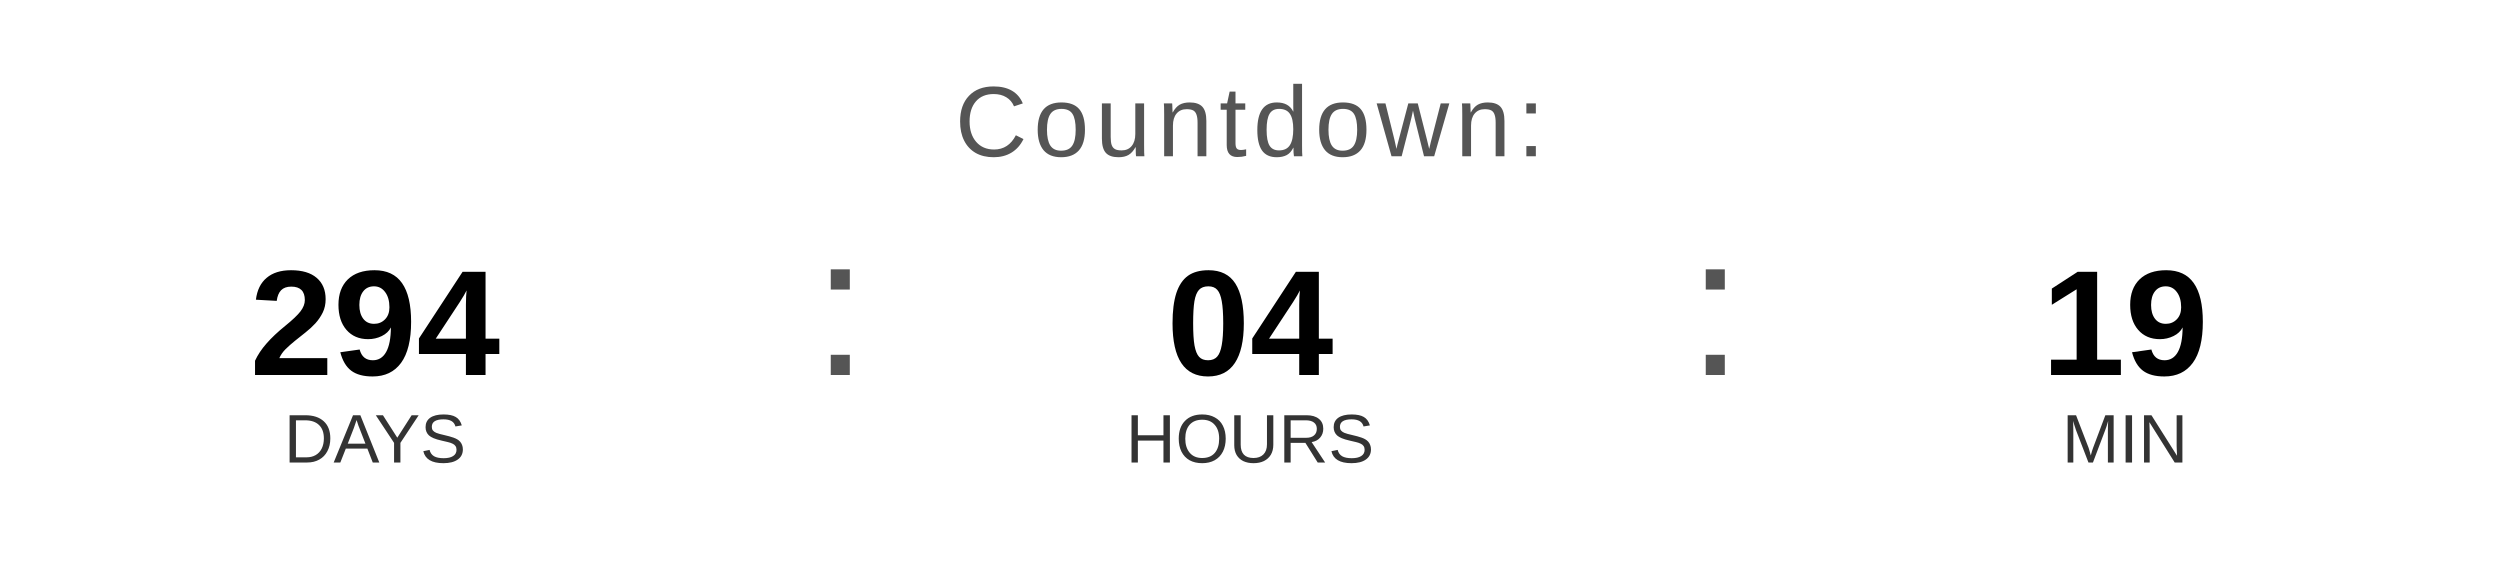
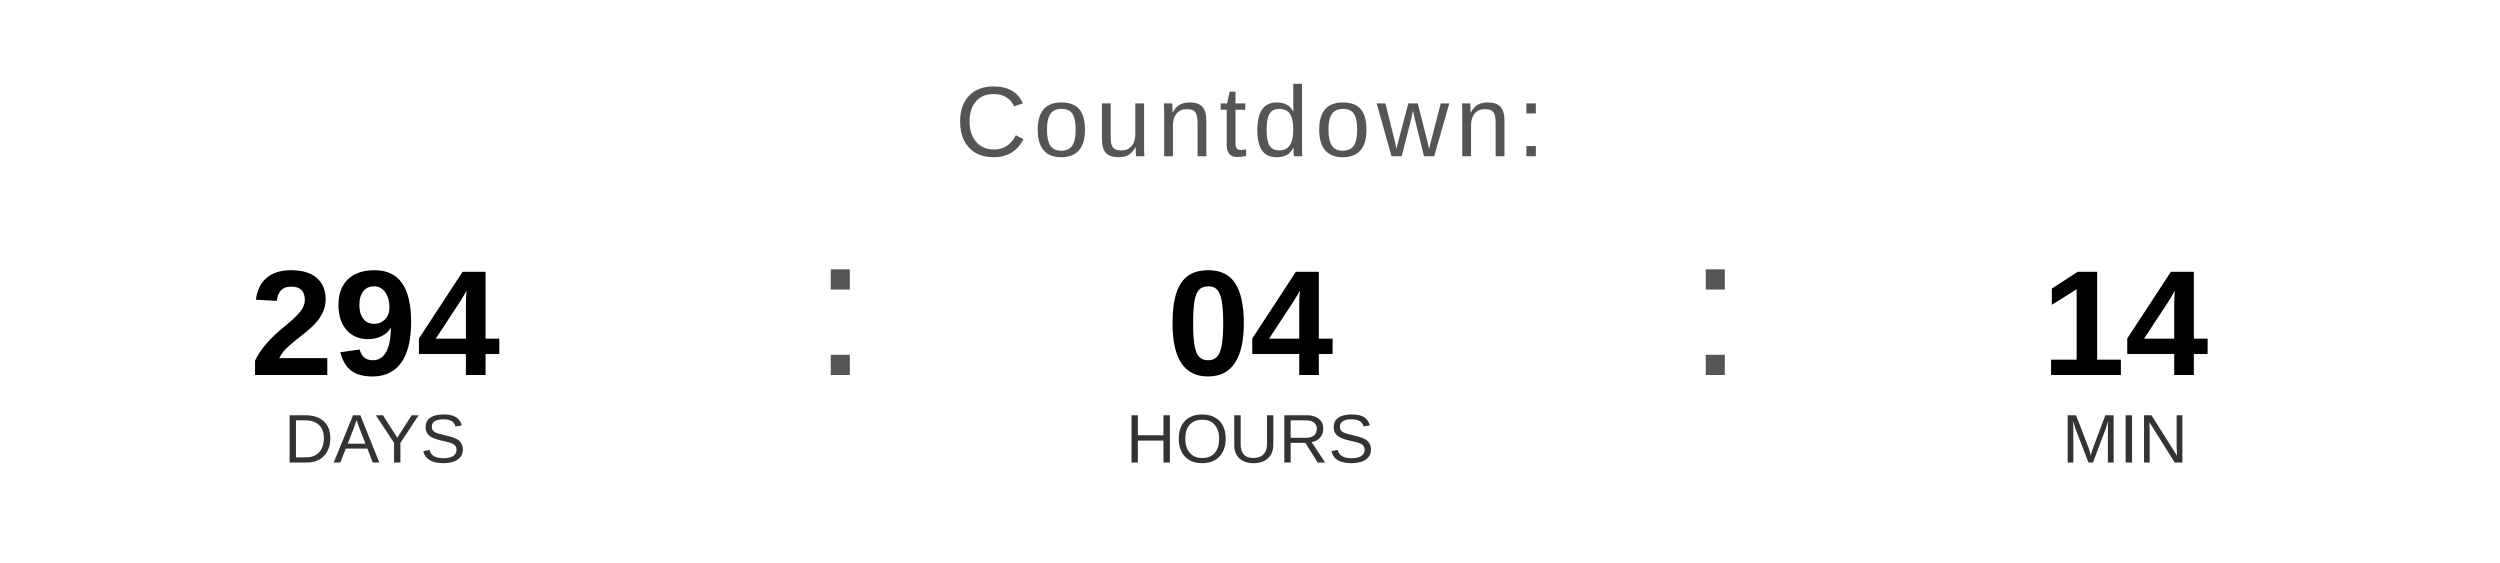
<svg xmlns="http://www.w3.org/2000/svg" width="400" height="90" viewBox="0 0 400 90">
  <text x="200" y="25" font-family="Arial, Helvetica, sans-serif" font-size="16" fill="#555555" text-anchor="middle" letter-spacing="1">
    Countdown:
  </text>
  <text x="60" y="60" font-family="Arial, Helvetica, sans-serif" font-size="24" font-weight="bold" fill="#000000" text-anchor="middle">294</text>
  <text x="60" y="74" font-family="Arial, Helvetica, sans-serif" font-size="11" fill="#333333" text-anchor="middle">DAYS</text>
  <text x="130" y="60" font-family="Arial, sans-serif" font-size="32" fill="#555555">:</text>
  <text x="200" y="60" font-family="Arial, Helvetica, sans-serif" font-size="24" font-weight="bold" fill="#000000" text-anchor="middle">04</text>
  <text x="200" y="74" font-family="Arial, Helvetica, sans-serif" font-size="11" fill="#333333" text-anchor="middle">HOURS</text>
  <text x="270" y="60" font-family="Arial, sans-serif" font-size="32" fill="#555555">:</text>
-   <text x="340" y="60" font-family="Arial, Helvetica, sans-serif" font-size="24" font-weight="bold" fill="#000000" text-anchor="middle">19</text>
+   <text x="340" y="60" font-family="Arial, Helvetica, sans-serif" font-size="24" font-weight="bold" fill="#000000" text-anchor="middle">14</text>
  <text x="340" y="74" font-family="Arial, Helvetica, sans-serif" font-size="11" fill="#333333" text-anchor="middle">MIN</text>
</svg>
